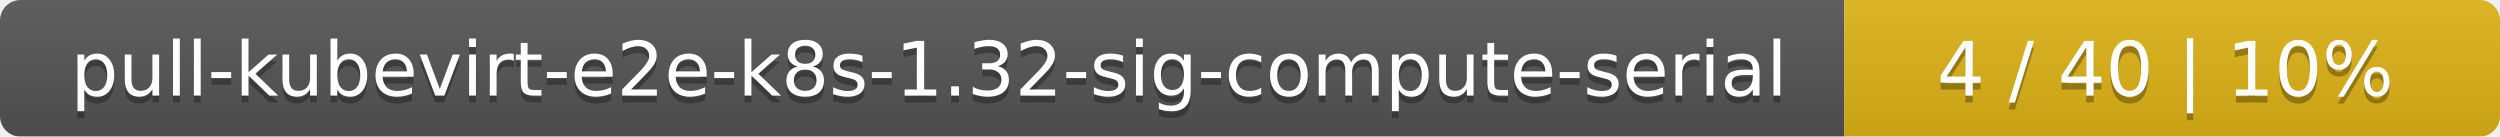
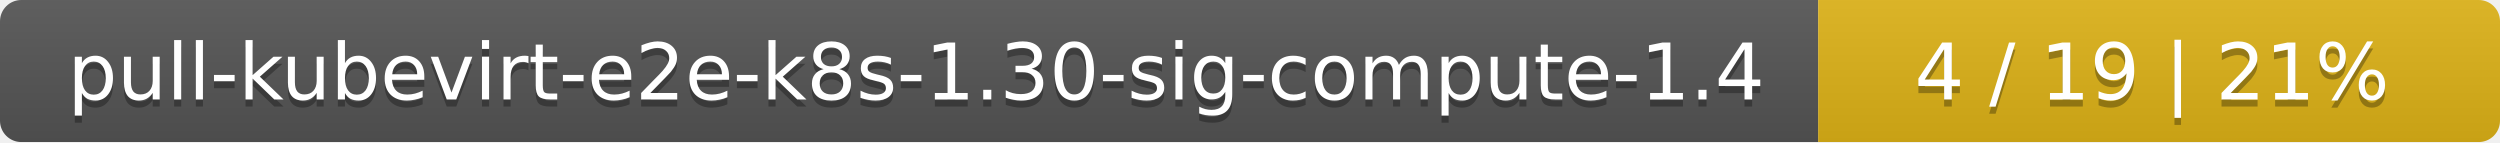
- <svg xmlns="http://www.w3.org/2000/svg" width="366" height="20">
+ <svg xmlns="http://www.w3.org/2000/svg" width="352" height="20">
  <linearGradient id="smooth" x2="0" y2="100%">
    <stop offset="0" stop-color="#bbb" stop-opacity=".1" />
    <stop offset="1" stop-opacity=".1" />
  </linearGradient>
  <mask id="round">
-     <rect width="366" height="20" rx="3" fill="#fff" />
+     <rect width="352" height="20" rx="3" fill="#fff" />
  </mask>
  <g mask="url(#round)">
-     <rect width="270" height="20" fill="#555" />
-     <rect x="270" width="96" height="20" fill="#dfb317" />
-     <rect width="366" height="20" fill="url(#smooth)" />
+     <rect width="256" height="20" fill="#555" />
+     <rect x="256" width="96" height="20" fill="#dfb317" />
+     <rect width="352" height="20" fill="url(#smooth)" />
  </g>
  <g fill="#fff" text-anchor="middle" font-family="DejaVu Sans,Verdana,Geneva,sans-serif" font-size="11">
-     <text x="136" y="15" fill="#010101" fill-opacity=".3">pull-kubevirt-e2e-k8s-1.32-sig-compute-serial</text>
-     <text x="136" y="14">pull-kubevirt-e2e-k8s-1.32-sig-compute-serial</text>
-     <text x="317" y="15" fill="#010101" fill-opacity=".3">4 / 40    |    10%</text>
-     <text x="317" y="14">4 / 40    |    10%</text>
+     <text x="129" y="15" fill="#010101" fill-opacity=".3">pull-kubevirt-e2e-k8s-1.30-sig-compute-1.4</text>
+     <text x="129" y="14">pull-kubevirt-e2e-k8s-1.30-sig-compute-1.4</text>
+     <text x="303" y="15" fill="#010101" fill-opacity=".3">4 / 19    |    21%</text>
+     <text x="303" y="14">4 / 19    |    21%</text>
  </g>
</svg>
